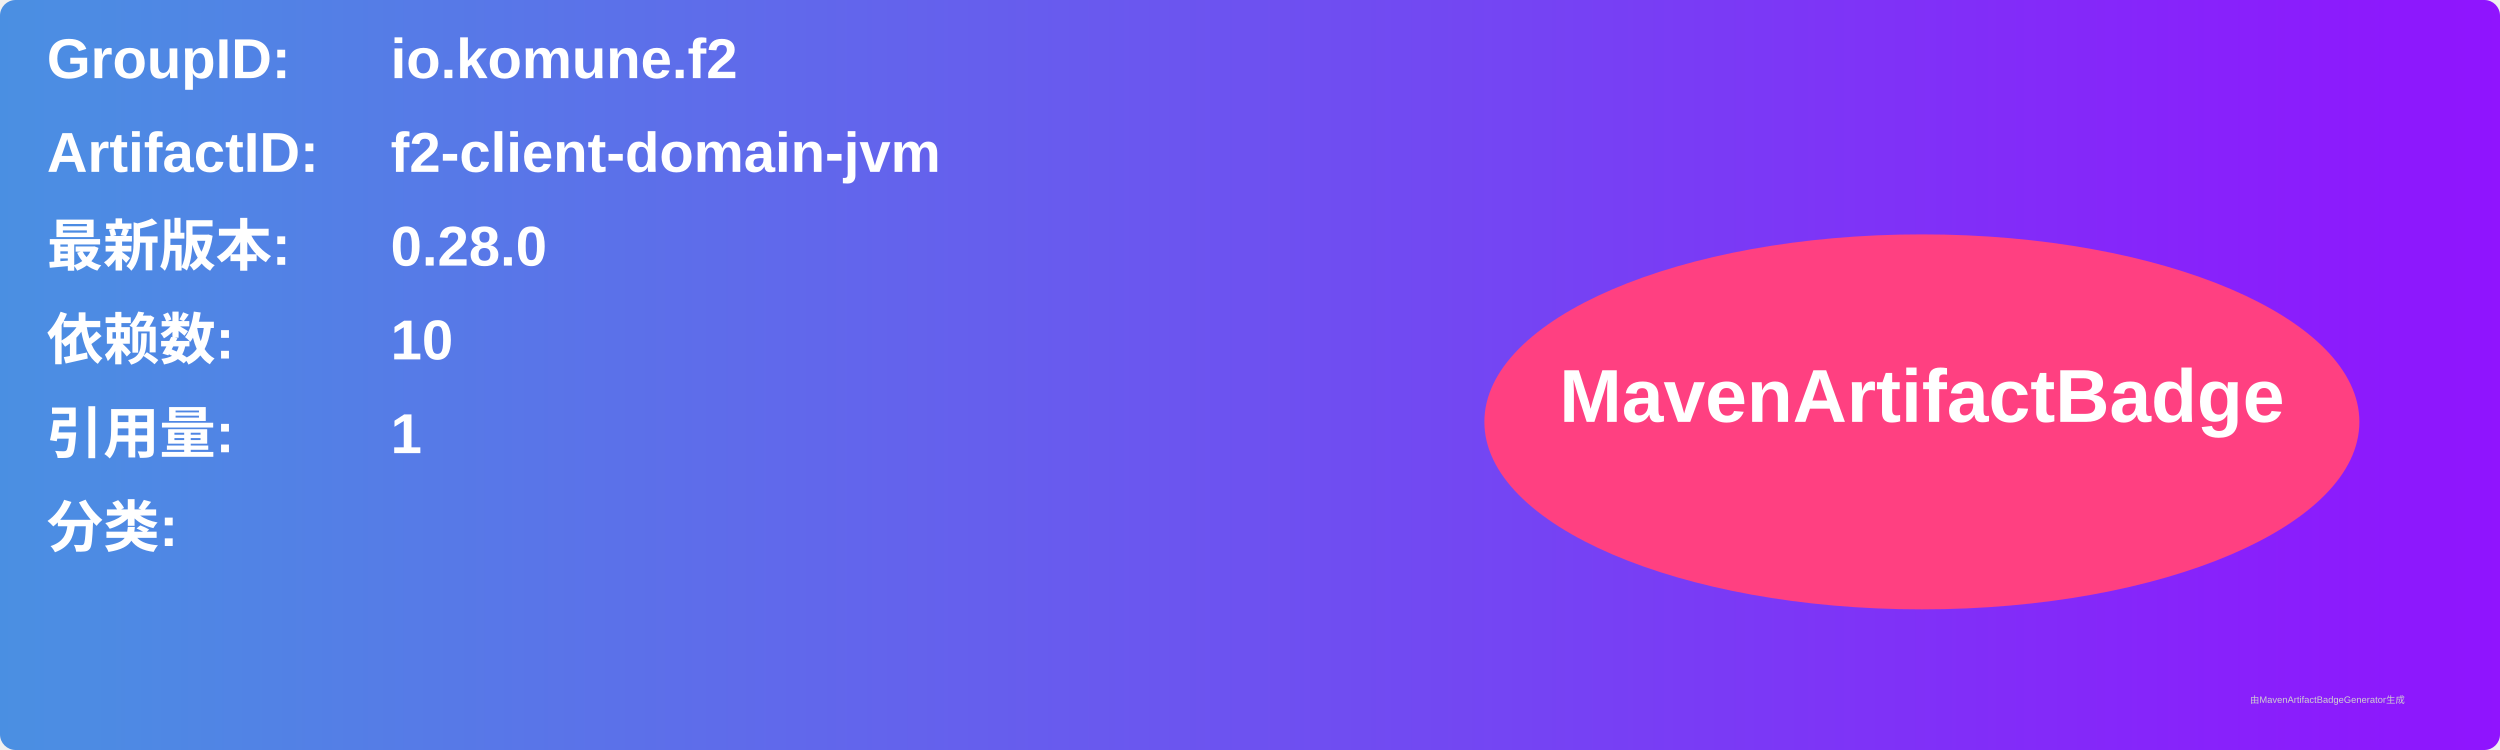
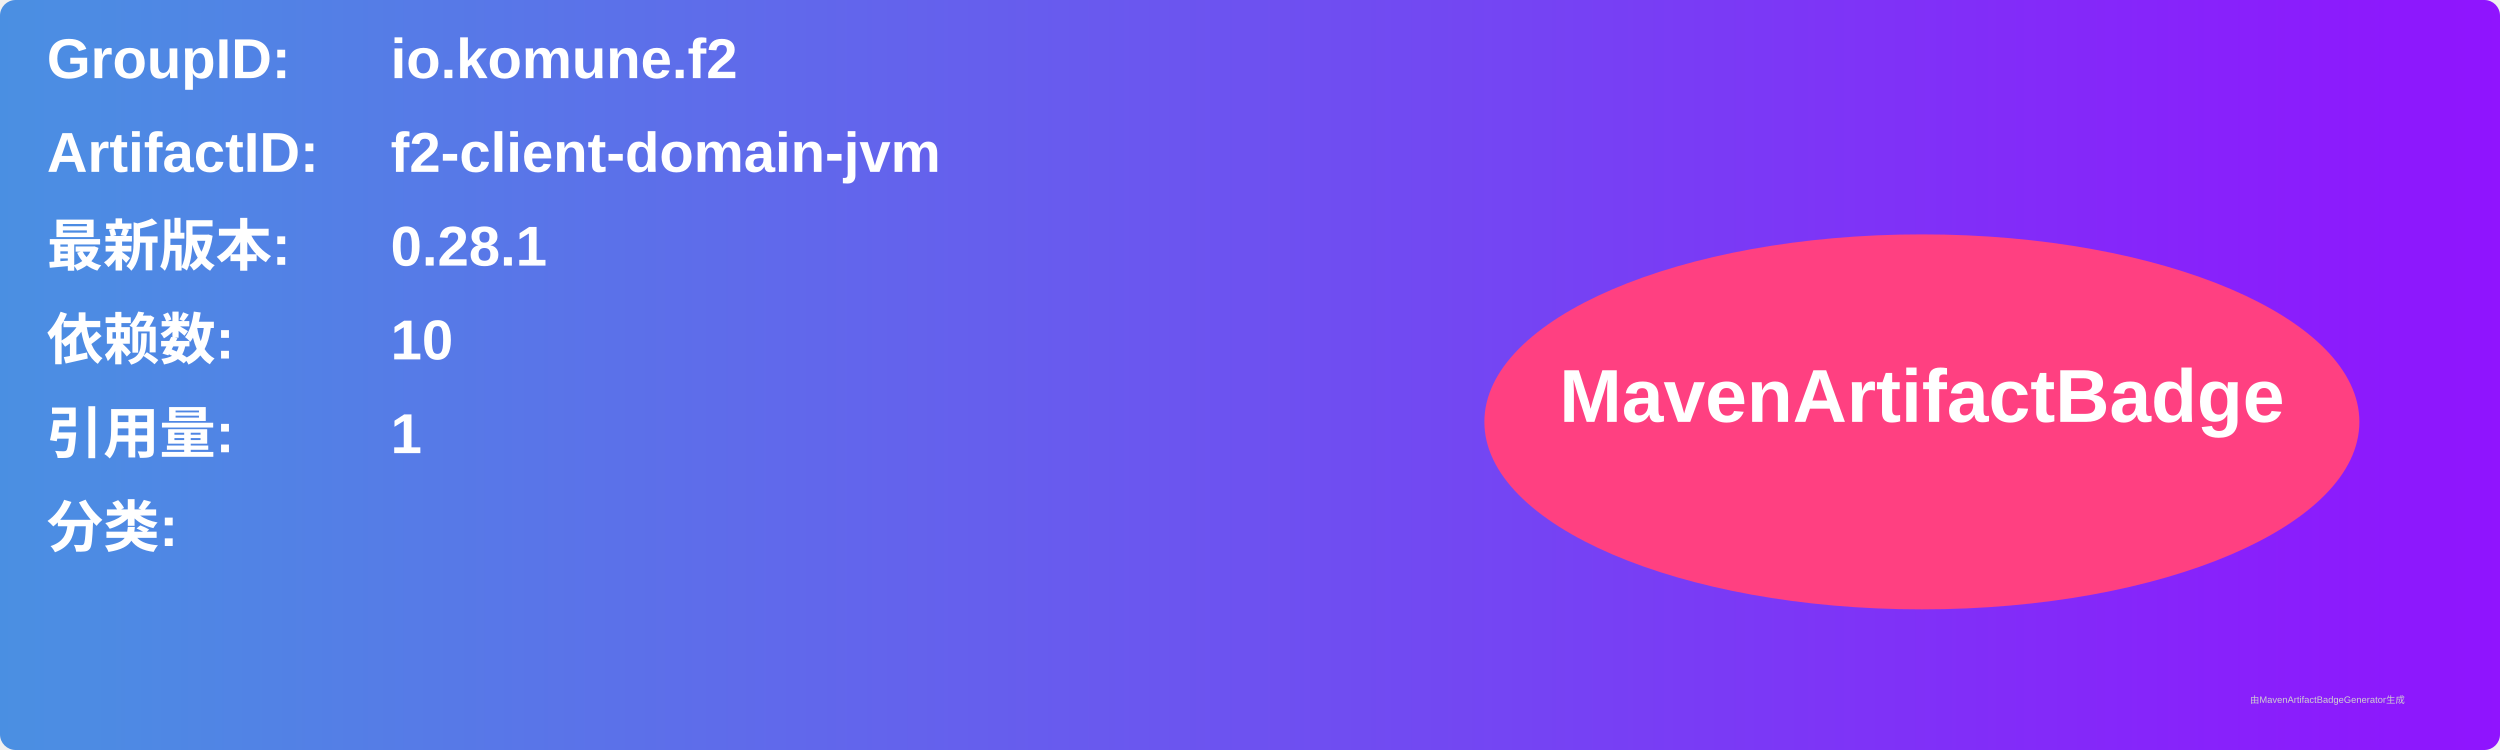
<svg xmlns="http://www.w3.org/2000/svg" width="800" height="240" viewBox="0 0 800 240">
  <linearGradient id="grad" x1="0%" y1="0%" x2="100%" y2="0%">
    <stop offset="0%" stop-color="#4a90e2" />
    <stop offset="100%" stop-color="#9013fe" />
  </linearGradient>
  <rect width="100%" height="100%" rx="5" ry="5" fill="url(#grad)" />
  <g transform="translate(15, 15)">
    <text x="0" y="10" font-family="Arial" font-size="18" fill="white" font-weight="bold" width="260">GroupID:</text>
    <text x="110" y="10" font-family="Arial" font-size="18" fill="white" font-weight="bold" width="460">io.komune.f2</text>
    <text x="0" y="40" font-family="Arial" font-size="18" fill="white" font-weight="bold" width="260">ArtifactID:</text>
    <text x="110" y="40" font-family="Arial" font-size="18" fill="white" font-weight="bold" width="460">f2-client-domain-jvm</text>
    <text x="0" y="70" font-family="Arial" font-size="18" fill="white" font-weight="bold">最新版本:</text>
    <text x="110" y="70" font-family="Arial" font-size="18" fill="white" font-weight="bold">
-       <tspan font-weight="bold">0.28.0</tspan>
+       <tspan font-weight="bold">0.28.1</tspan>
    </text>
    <text x="0" y="100" font-family="Arial" font-size="18" fill="white" font-weight="bold">依赖数: </text>
    <text x="110" y="100" font-family="Arial" font-size="18" fill="white">
      <tspan font-weight="bold">10</tspan>
    </text>
    <text x="0" y="130" font-family="Arial" font-size="18" fill="white" font-weight="bold">引用量: </text>
    <text x="110" y="130" font-family="Arial" font-size="18" fill="white">
      <tspan font-weight="bold">1</tspan>
    </text>
    <text x="0" y="160" font-family="Arial" font-size="18" fill="white" font-weight="bold">分类:</text>
    <text x="10" y="190" font-family="Arial" font-size="10" fill="white">
      <tspan font-weight="bold" />
    </text>
    <ellipse cx="600" cy="120" rx="140" ry="60" fill="#ff4081" />
    <text x="600" y="120" text-anchor="middle" font-family="Arial" font-size="24" fill="white" font-weight="bold">MavenArtifactBadge</text>
  </g>
  <text x="720" y="225" font-family="Arial" font-size="3" fill="#d0d0d0">由MavenArtifactBadgeGenerator生成</text>
</svg>
